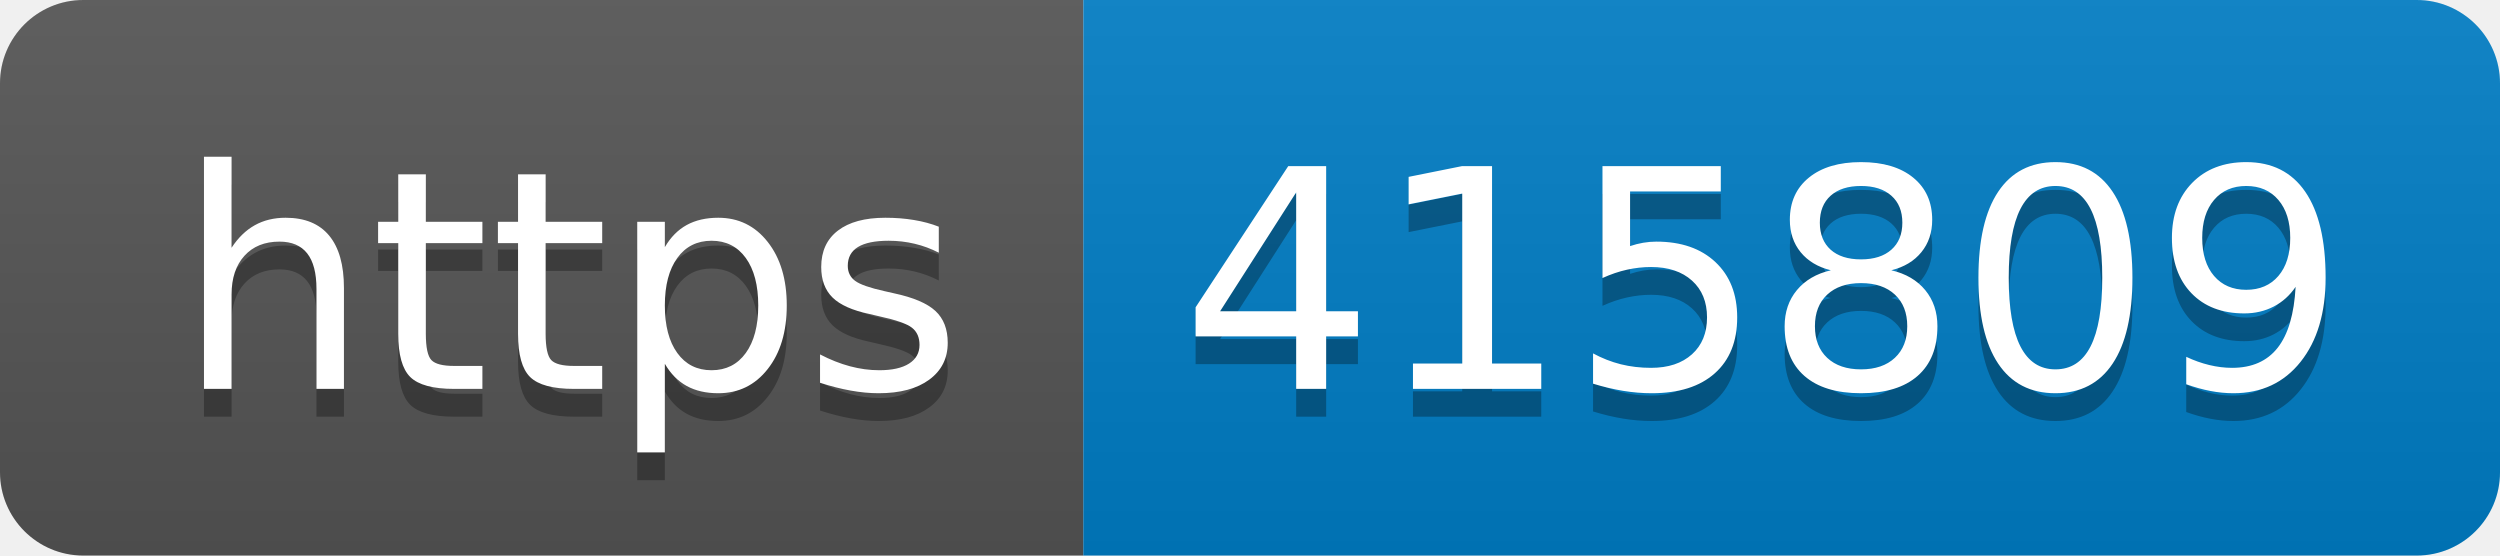
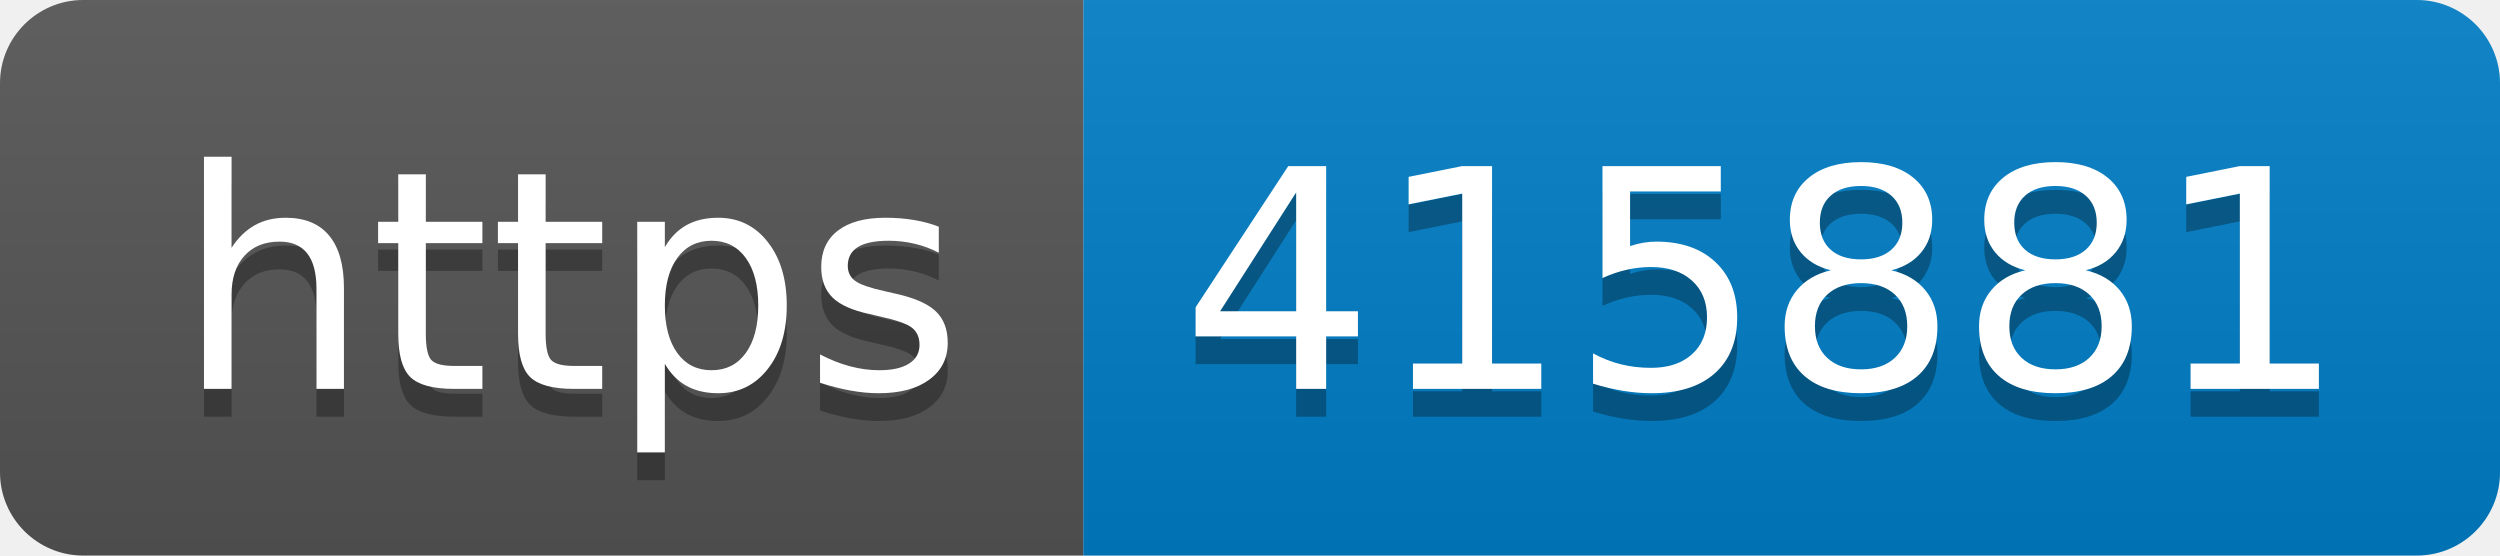
- <svg xmlns="http://www.w3.org/2000/svg" width="90" height="20" role="img" aria-label="https: 415809">
+ <svg xmlns="http://www.w3.org/2000/svg" width="90" height="20" role="img" aria-label="https: 415881">
  <linearGradient id="s" x2="0" y2="100%">
    <stop offset="0" stop-color="#bbb" stop-opacity=".1" />
    <stop offset="1" stop-opacity=".1" />
  </linearGradient>
  <clipPath id="r">
    <rect width="90" height="20" rx="3" fill="#fff" />
  </clipPath>
  <g clip-path="url(#r)">
    <rect width="39" height="20" fill="#555" />
    <rect x="39" width="51" height="20" fill="#007ec6" />
    <rect width="90" height="20" fill="url(#s)" />
  </g>
  <g fill="#fff" text-anchor="middle" font-family="Verdana,Geneva,DejaVu Sans,sans-serif" text-rendering="geometricPrecision" font-size="110">
    <text aria-hidden="true" x="205" y="150" fill="#010101" fill-opacity=".3" transform="scale(.1)" textLength="290">https</text>
    <text x="205" y="140" transform="scale(.1)" fill="#fff" textLength="290">https</text>
-     <text aria-hidden="true" x="635" y="150" fill="#010101" fill-opacity=".3" transform="scale(.1)" textLength="410">415809</text>
-     <text x="635" y="140" transform="scale(.1)" fill="#fff" textLength="410">415809</text>
+     <text aria-hidden="true" x="635" y="150" fill="#010101" fill-opacity=".3" transform="scale(.1)" textLength="410">415881</text>
+     <text x="635" y="140" transform="scale(.1)" fill="#fff" textLength="410">415881</text>
  </g>
</svg>
